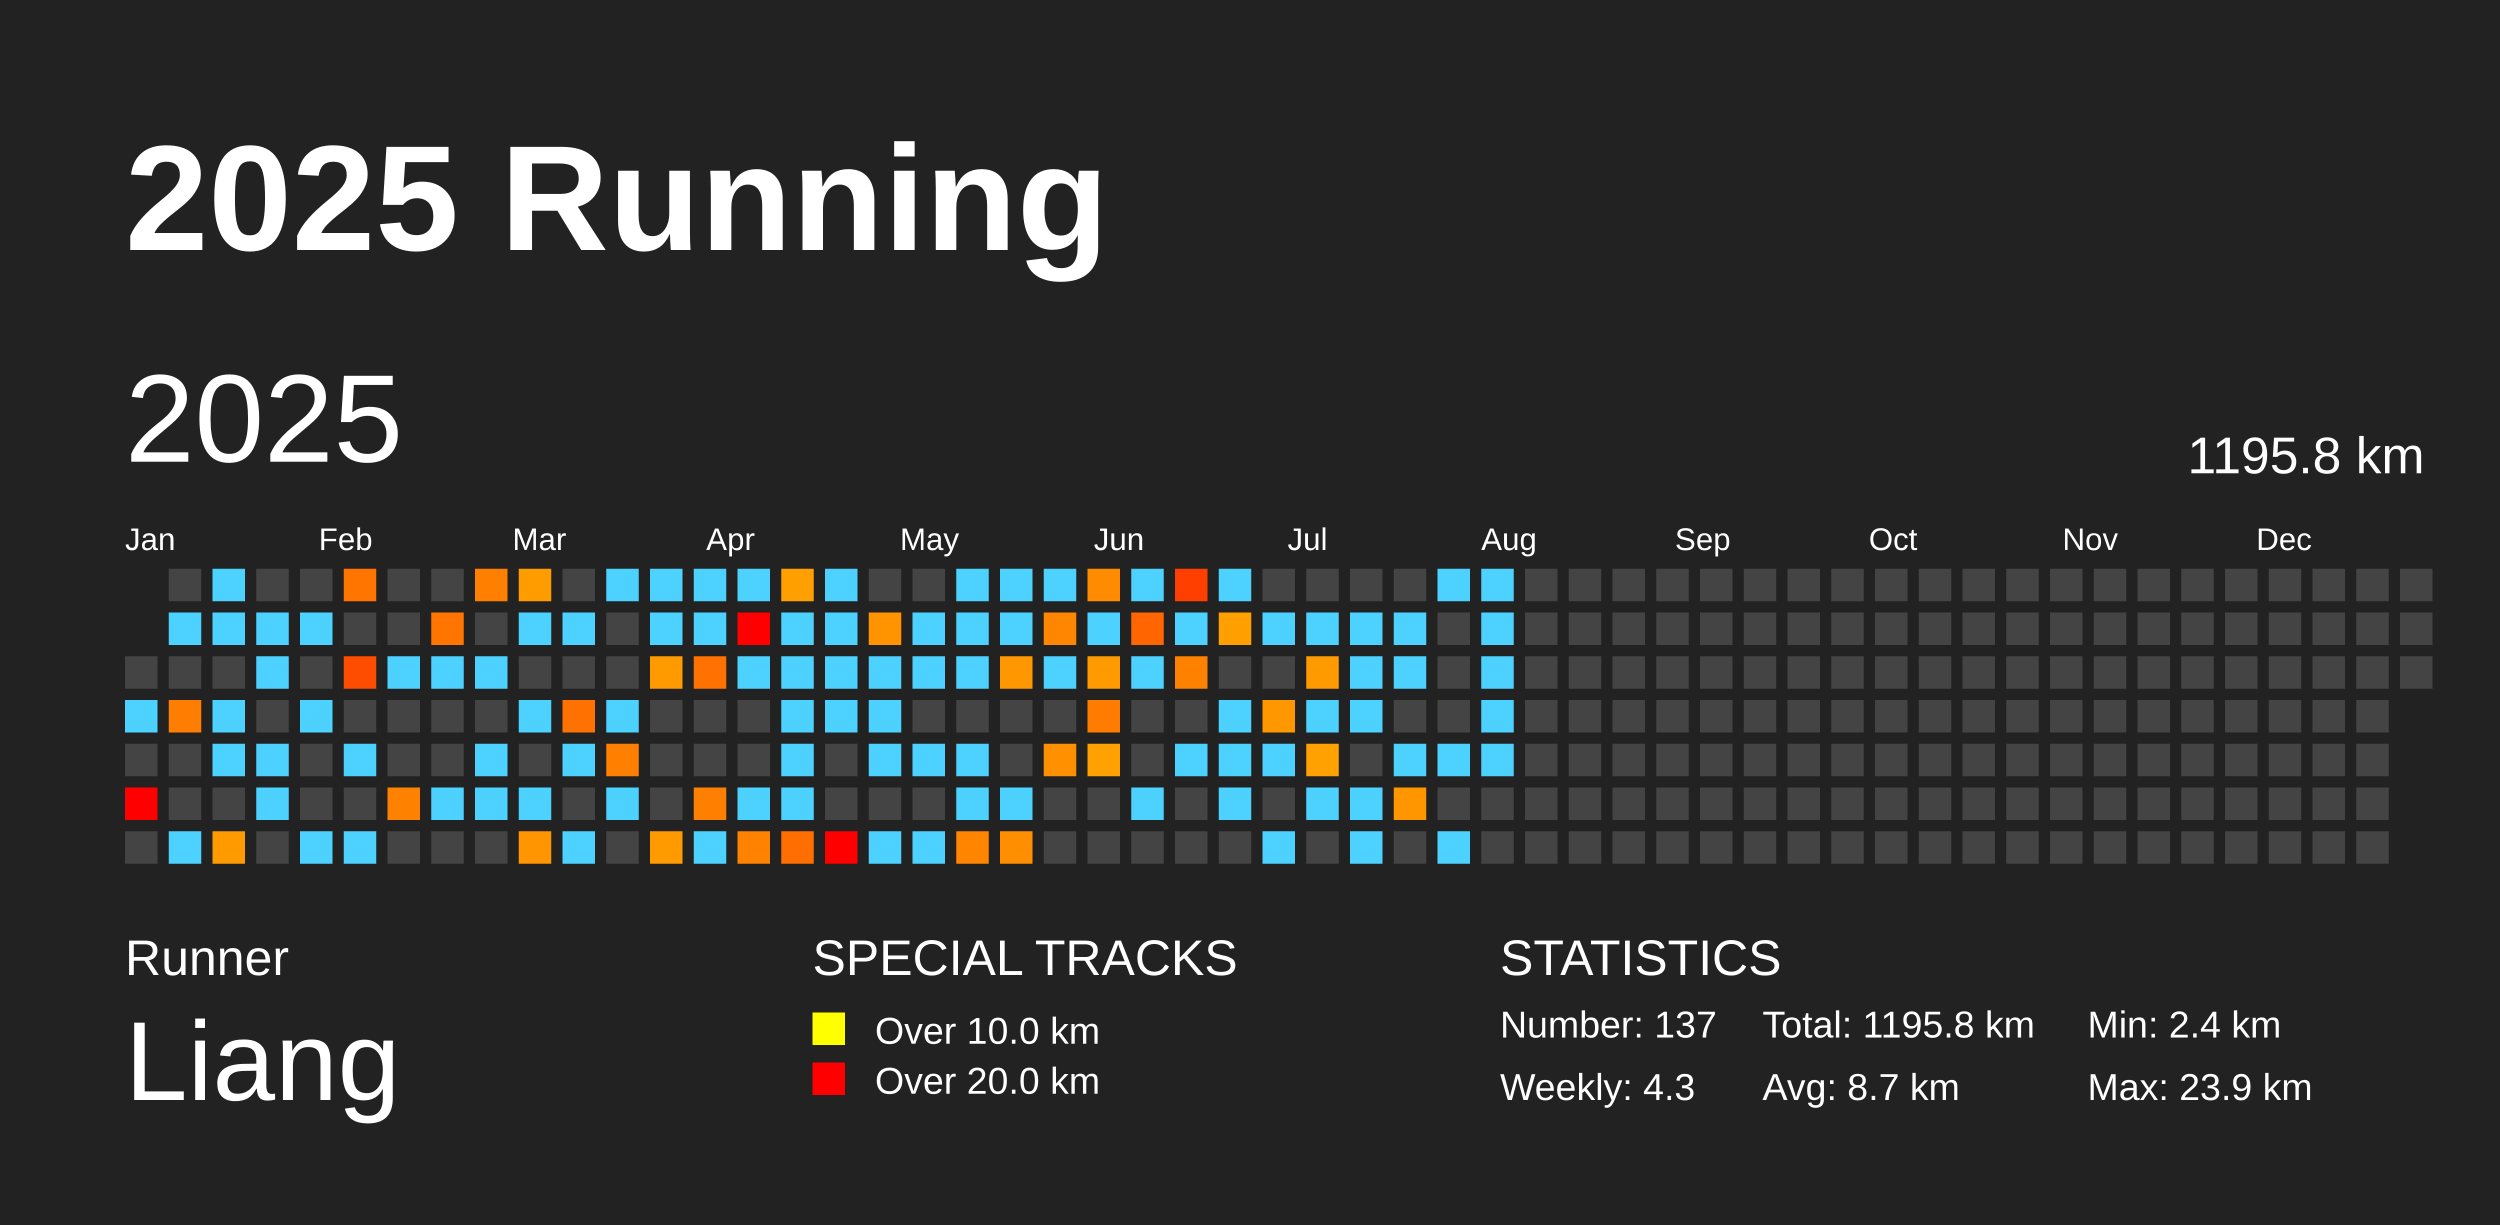
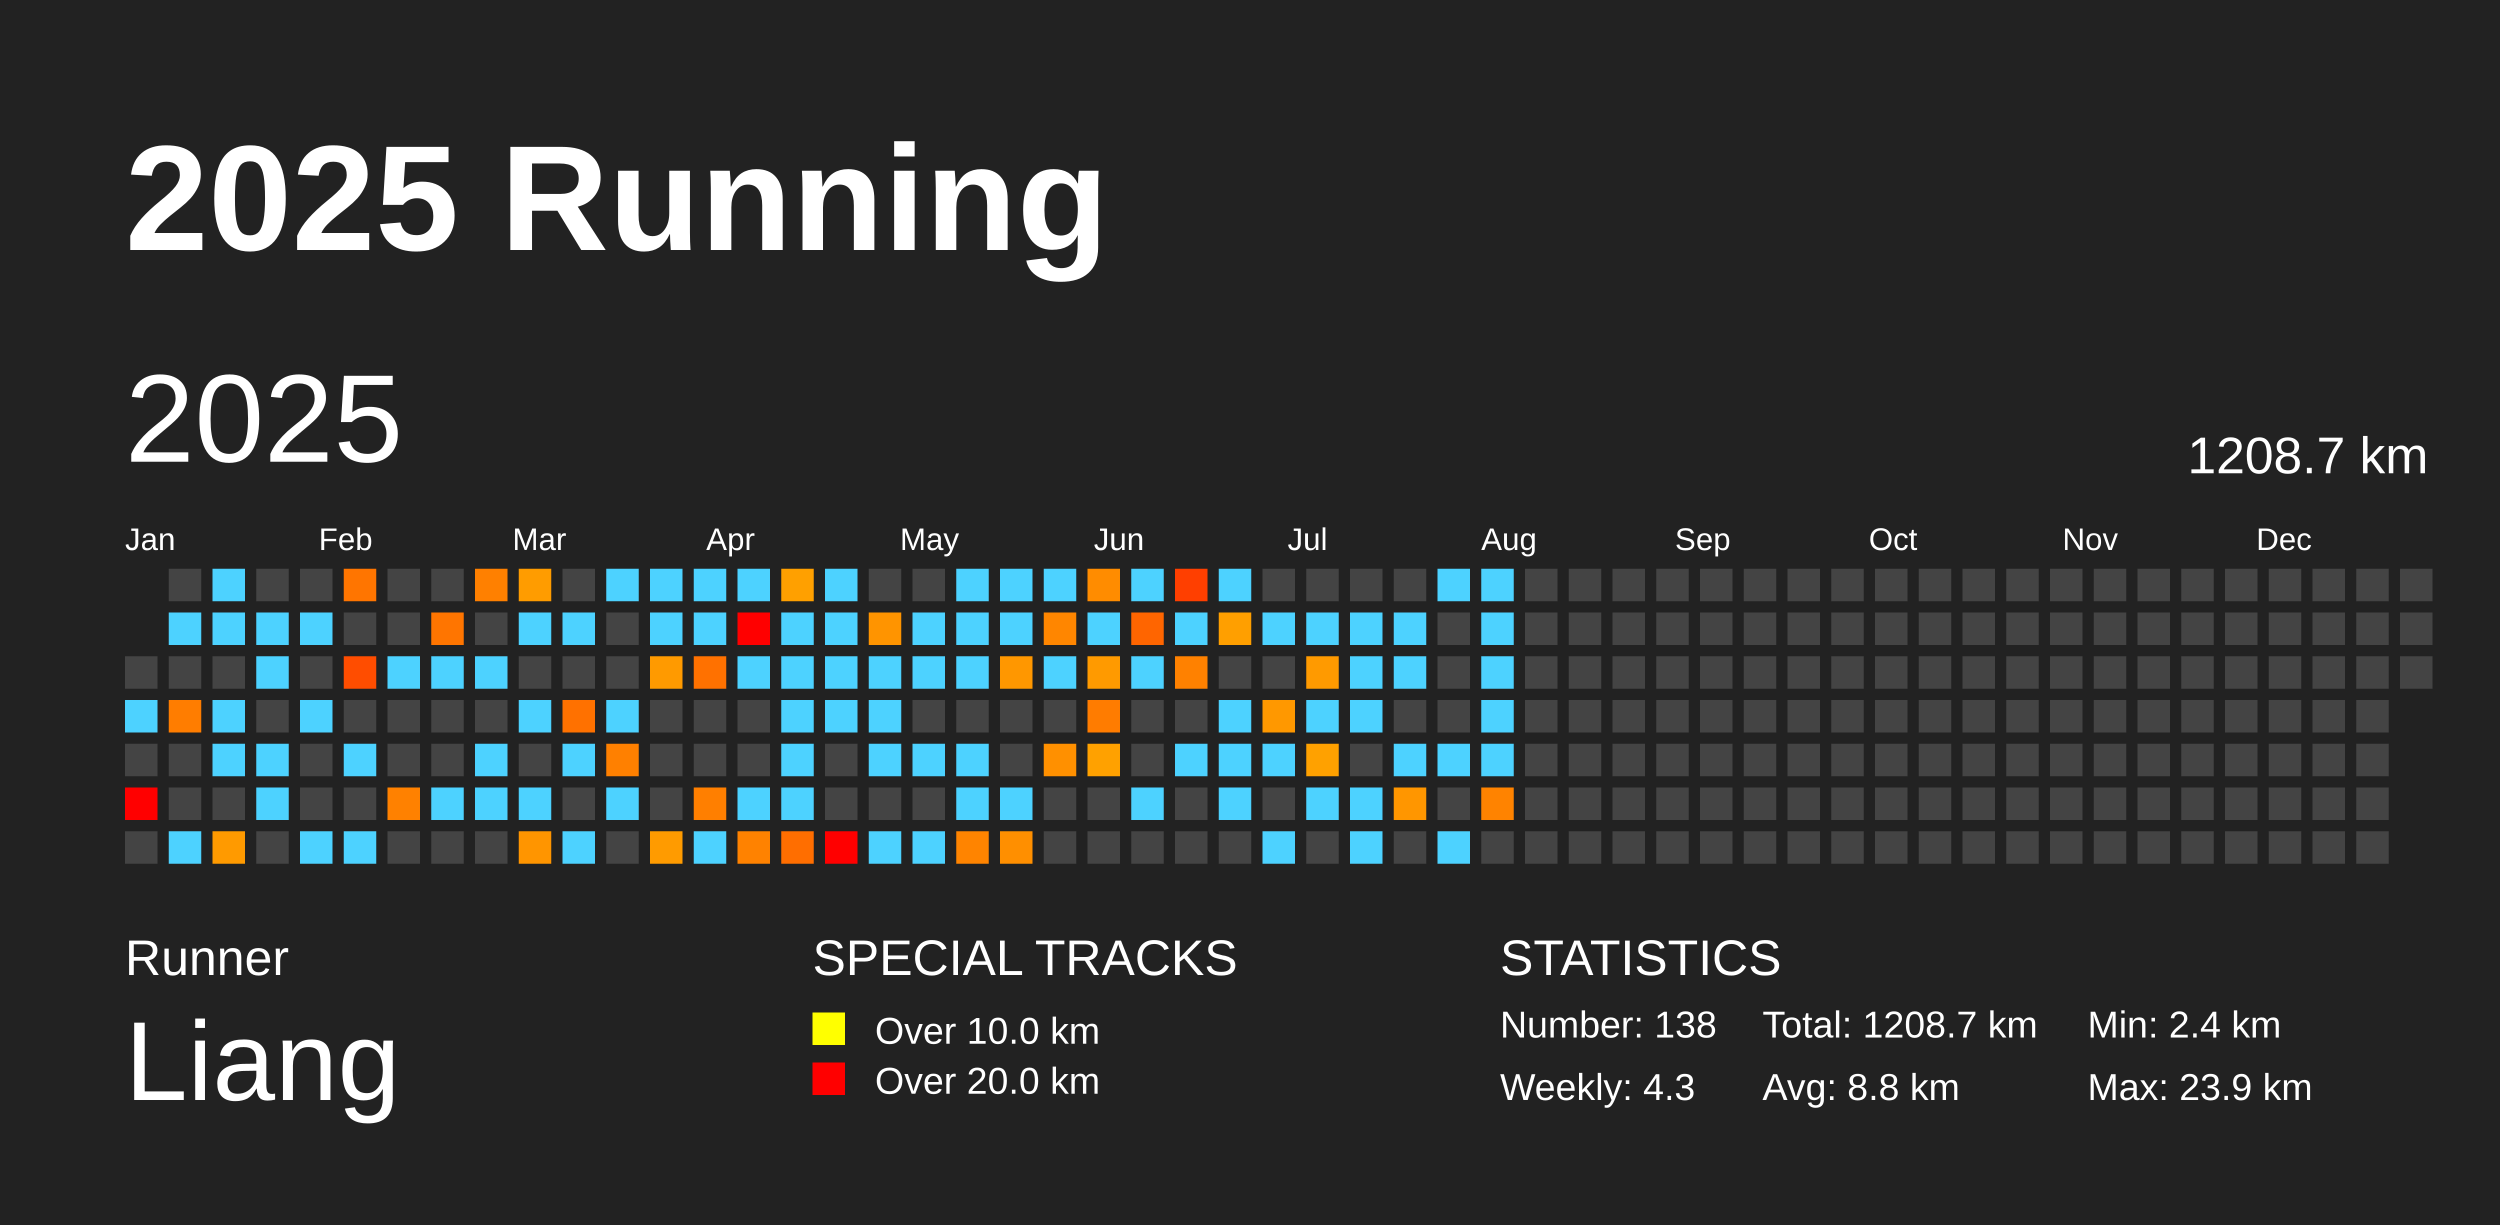
<svg xmlns="http://www.w3.org/2000/svg" baseProfile="full" height="98mm" version="1.1" viewBox="0,0,200,98" width="200mm">
  <defs />
  <rect fill="#222222" height="98" width="200" x="0" y="0" />
  <text fill="#FFFFFF" style="font-size:12px; font-family:Arial; font-weight:bold;" x="10" y="20">2025 Running</text>
  <text fill="#FFFFFF" style="font-size:4px; font-family:Arial" x="10" y="78">Runner</text>
  <text fill="#FFFFFF" style="font-size:9px; font-family:Arial" x="10" y="88">Liang</text>
  <text fill="#FFFFFF" style="font-size:4px; font-family:Arial" x="65" y="78">SPECIAL TRACKS</text>
  <rect fill="yellow" height="2.6" width="2.6" x="65" y="81" />
  <text fill="#FFFFFF" style="font-size:3px; font-family:Arial" x="70" y="83.5">Over 10.0 km</text>
  <rect fill="red" height="2.6" width="2.6" x="65" y="85" />
  <text fill="#FFFFFF" style="font-size:3px; font-family:Arial" x="70" y="87.5">Over 20.0 km</text>
  <text fill="#FFFFFF" style="font-size:4px; font-family:Arial" x="120" y="78">STATISTICS</text>
-   <text fill="#FFFFFF" style="font-size:3px; font-family:Arial" x="120" y="83">Number: 137</text>
+   <text fill="#FFFFFF" style="font-size:3px; font-family:Arial" x="120" y="83">Number: 138</text>
  <text fill="#FFFFFF" style="font-size:3px; font-family:Arial" x="120" y="88">Weekly: 4.3</text>
-   <text fill="#FFFFFF" style="font-size:3px; font-family:Arial" x="141" y="83">Total: 1195.8 km</text>
-   <text fill="#FFFFFF" style="font-size:3px; font-family:Arial" x="141" y="88">Avg: 8.7 km</text>
+   <text fill="#FFFFFF" style="font-size:3px; font-family:Arial" x="141" y="83">Total: 1208.7 km</text>
+   <text fill="#FFFFFF" style="font-size:3px; font-family:Arial" x="141" y="88">Avg: 8.8 km</text>
  <text fill="#FFFFFF" style="font-size:3px; font-family:Arial" x="167" y="83">Min: 2.4 km</text>
  <text fill="#FFFFFF" style="font-size:3px; font-family:Arial" x="167" y="88">Max: 23.9 km</text>
  <text dominant-baseline="hanging" fill="#FFFFFF" style="font-size:10.0px; font-family:Arial;" x="10" y="30">2025</text>
-   <text dominant-baseline="hanging" fill="#FFFFFF" style="font-size:4.125px; font-family:Arial;" x="175" y="35">1195.8 km</text>
+   <text dominant-baseline="hanging" fill="#FFFFFF" style="font-size:4.125px; font-family:Arial;" x="175" y="35">1208.7 km</text>
  <text fill="#FFFFFF" style="font-size:2.5px; font-family:Arial" x="10.0" y="44">Jan</text>
  <text fill="#FFFFFF" style="font-size:2.5px; font-family:Arial" x="25.5" y="44">Feb</text>
  <text fill="#FFFFFF" style="font-size:2.5px; font-family:Arial" x="41.0" y="44">Mar</text>
  <text fill="#FFFFFF" style="font-size:2.5px; font-family:Arial" x="56.5" y="44">Apr</text>
  <text fill="#FFFFFF" style="font-size:2.5px; font-family:Arial" x="72.0" y="44">May</text>
  <text fill="#FFFFFF" style="font-size:2.5px; font-family:Arial" x="87.5" y="44">Jun</text>
  <text fill="#FFFFFF" style="font-size:2.5px; font-family:Arial" x="103.0" y="44">Jul</text>
  <text fill="#FFFFFF" style="font-size:2.5px; font-family:Arial" x="118.5" y="44">Aug</text>
  <text fill="#FFFFFF" style="font-size:2.5px; font-family:Arial" x="134.0" y="44">Sep</text>
  <text fill="#FFFFFF" style="font-size:2.5px; font-family:Arial" x="149.5" y="44">Oct</text>
  <text fill="#FFFFFF" style="font-size:2.5px; font-family:Arial" x="165.0" y="44">Nov</text>
  <text fill="#FFFFFF" style="font-size:2.5px; font-family:Arial" x="180.5" y="44">Dec</text>
  <rect fill="#444444" height="2.6" width="2.6" x="10.0" y="52.5" />
  <rect fill="#4dd2ff" height="2.6" width="2.6" x="10.0" y="56.0" />
  <rect fill="#444444" height="2.6" width="2.6" x="10.0" y="59.5" />
  <rect fill="red" height="2.6" width="2.6" x="10.0" y="63.0" />
  <rect fill="#444444" height="2.6" width="2.6" x="10.0" y="66.5" />
  <rect fill="#444444" height="2.6" width="2.6" x="13.5" y="45.5" />
  <rect fill="#4dd2ff" height="2.6" width="2.6" x="13.5" y="49.0" />
  <rect fill="#444444" height="2.6" width="2.6" x="13.5" y="52.5" />
  <rect fill="#ff7d00" height="2.6" width="2.6" x="13.5" y="56.0" />
  <rect fill="#444444" height="2.6" width="2.6" x="13.5" y="59.5" />
  <rect fill="#444444" height="2.6" width="2.6" x="13.5" y="63.0" />
  <rect fill="#4dd2ff" height="2.6" width="2.6" x="13.5" y="66.5" />
  <rect fill="#4dd2ff" height="2.6" width="2.6" x="17.0" y="45.5" />
  <rect fill="#4dd2ff" height="2.6" width="2.6" x="17.0" y="49.0" />
  <rect fill="#444444" height="2.6" width="2.6" x="17.0" y="52.5" />
  <rect fill="#4dd2ff" height="2.6" width="2.6" x="17.0" y="56.0" />
  <rect fill="#4dd2ff" height="2.6" width="2.6" x="17.0" y="59.5" />
  <rect fill="#444444" height="2.6" width="2.6" x="17.0" y="63.0" />
  <rect fill="#ff9a00" height="2.6" width="2.6" x="17.0" y="66.5" />
  <rect fill="#444444" height="2.6" width="2.6" x="20.5" y="45.5" />
  <rect fill="#4dd2ff" height="2.6" width="2.6" x="20.5" y="49.0" />
  <rect fill="#4dd2ff" height="2.6" width="2.6" x="20.5" y="52.5" />
  <rect fill="#444444" height="2.6" width="2.6" x="20.5" y="56.0" />
  <rect fill="#4dd2ff" height="2.6" width="2.6" x="20.5" y="59.5" />
  <rect fill="#4dd2ff" height="2.6" width="2.6" x="20.5" y="63.0" />
  <rect fill="#444444" height="2.6" width="2.6" x="20.5" y="66.5" />
  <rect fill="#444444" height="2.6" width="2.6" x="24.0" y="45.5" />
  <rect fill="#4dd2ff" height="2.6" width="2.6" x="24.0" y="49.0" />
  <rect fill="#444444" height="2.6" width="2.6" x="24.0" y="52.5" />
  <rect fill="#4dd2ff" height="2.6" width="2.6" x="24.0" y="56.0" />
  <rect fill="#444444" height="2.6" width="2.6" x="24.0" y="59.5" />
  <rect fill="#444444" height="2.6" width="2.6" x="24.0" y="63.0" />
  <rect fill="#4dd2ff" height="2.6" width="2.6" x="24.0" y="66.5" />
  <rect fill="#ff7500" height="2.6" width="2.6" x="27.5" y="45.5" />
  <rect fill="#444444" height="2.6" width="2.6" x="27.5" y="49.0" />
  <rect fill="#ff4d00" height="2.6" width="2.6" x="27.5" y="52.5" />
  <rect fill="#444444" height="2.6" width="2.6" x="27.5" y="56.0" />
  <rect fill="#4dd2ff" height="2.6" width="2.6" x="27.5" y="59.5" />
  <rect fill="#444444" height="2.6" width="2.6" x="27.5" y="63.0" />
  <rect fill="#4dd2ff" height="2.6" width="2.6" x="27.5" y="66.5" />
  <rect fill="#444444" height="2.6" width="2.6" x="31.0" y="45.5" />
  <rect fill="#444444" height="2.6" width="2.6" x="31.0" y="49.0" />
  <rect fill="#4dd2ff" height="2.6" width="2.6" x="31.0" y="52.5" />
  <rect fill="#444444" height="2.6" width="2.6" x="31.0" y="56.0" />
  <rect fill="#444444" height="2.6" width="2.6" x="31.0" y="59.5" />
  <rect fill="#ff8100" height="2.6" width="2.6" x="31.0" y="63.0" />
  <rect fill="#444444" height="2.6" width="2.6" x="31.0" y="66.5" />
  <rect fill="#444444" height="2.6" width="2.6" x="34.5" y="45.5" />
  <rect fill="#ff7500" height="2.6" width="2.6" x="34.5" y="49.0" />
  <rect fill="#4dd2ff" height="2.6" width="2.6" x="34.5" y="52.5" />
  <rect fill="#444444" height="2.6" width="2.6" x="34.5" y="56.0" />
  <rect fill="#444444" height="2.6" width="2.6" x="34.5" y="59.5" />
  <rect fill="#4dd2ff" height="2.6" width="2.6" x="34.5" y="63.0" />
  <rect fill="#444444" height="2.6" width="2.6" x="34.5" y="66.5" />
  <rect fill="#ff8000" height="2.6" width="2.6" x="38.0" y="45.5" />
  <rect fill="#444444" height="2.6" width="2.6" x="38.0" y="49.0" />
  <rect fill="#4dd2ff" height="2.6" width="2.6" x="38.0" y="52.5" />
  <rect fill="#444444" height="2.6" width="2.6" x="38.0" y="56.0" />
  <rect fill="#4dd2ff" height="2.6" width="2.6" x="38.0" y="59.5" />
  <rect fill="#4dd2ff" height="2.6" width="2.6" x="38.0" y="63.0" />
  <rect fill="#444444" height="2.6" width="2.6" x="38.0" y="66.5" />
  <rect fill="#ff9c00" height="2.6" width="2.6" x="41.5" y="45.5" />
  <rect fill="#4dd2ff" height="2.6" width="2.6" x="41.5" y="49.0" />
  <rect fill="#444444" height="2.6" width="2.6" x="41.5" y="52.5" />
  <rect fill="#4dd2ff" height="2.6" width="2.6" x="41.5" y="56.0" />
  <rect fill="#444444" height="2.6" width="2.6" x="41.5" y="59.5" />
  <rect fill="#4dd2ff" height="2.6" width="2.6" x="41.5" y="63.0" />
  <rect fill="#ff9500" height="2.6" width="2.6" x="41.5" y="66.5" />
  <rect fill="#444444" height="2.6" width="2.6" x="45.0" y="45.5" />
  <rect fill="#4dd2ff" height="2.6" width="2.6" x="45.0" y="49.0" />
  <rect fill="#444444" height="2.6" width="2.6" x="45.0" y="52.5" />
  <rect fill="#ff7100" height="2.6" width="2.6" x="45.0" y="56.0" />
  <rect fill="#4dd2ff" height="2.6" width="2.6" x="45.0" y="59.5" />
  <rect fill="#444444" height="2.6" width="2.6" x="45.0" y="63.0" />
  <rect fill="#4dd2ff" height="2.6" width="2.6" x="45.0" y="66.5" />
  <rect fill="#4dd2ff" height="2.6" width="2.6" x="48.5" y="45.5" />
  <rect fill="#444444" height="2.6" width="2.6" x="48.5" y="49.0" />
  <rect fill="#444444" height="2.6" width="2.6" x="48.5" y="52.5" />
  <rect fill="#4dd2ff" height="2.6" width="2.6" x="48.5" y="56.0" />
  <rect fill="#ff8000" height="2.6" width="2.6" x="48.5" y="59.5" />
  <rect fill="#4dd2ff" height="2.6" width="2.6" x="48.5" y="63.0" />
  <rect fill="#444444" height="2.6" width="2.6" x="48.5" y="66.5" />
  <rect fill="#4dd2ff" height="2.6" width="2.6" x="52.0" y="45.5" />
  <rect fill="#4dd2ff" height="2.6" width="2.6" x="52.0" y="49.0" />
  <rect fill="#ff9a00" height="2.6" width="2.6" x="52.0" y="52.5" />
  <rect fill="#444444" height="2.6" width="2.6" x="52.0" y="56.0" />
  <rect fill="#444444" height="2.6" width="2.6" x="52.0" y="59.5" />
  <rect fill="#444444" height="2.6" width="2.6" x="52.0" y="63.0" />
  <rect fill="#ff9b00" height="2.6" width="2.6" x="52.0" y="66.5" />
  <rect fill="#4dd2ff" height="2.6" width="2.6" x="55.5" y="45.5" />
  <rect fill="#4dd2ff" height="2.6" width="2.6" x="55.5" y="49.0" />
  <rect fill="#ff7100" height="2.6" width="2.6" x="55.5" y="52.5" />
  <rect fill="#444444" height="2.6" width="2.6" x="55.5" y="56.0" />
  <rect fill="#444444" height="2.6" width="2.6" x="55.5" y="59.5" />
  <rect fill="#ff7f00" height="2.6" width="2.6" x="55.5" y="63.0" />
  <rect fill="#4dd2ff" height="2.6" width="2.6" x="55.5" y="66.5" />
  <rect fill="#4dd2ff" height="2.6" width="2.6" x="59.0" y="45.5" />
  <rect fill="red" height="2.6" width="2.6" x="59.0" y="49.0" />
  <rect fill="#4dd2ff" height="2.6" width="2.6" x="59.0" y="52.5" />
  <rect fill="#444444" height="2.6" width="2.6" x="59.0" y="56.0" />
  <rect fill="#444444" height="2.6" width="2.6" x="59.0" y="59.5" />
  <rect fill="#4dd2ff" height="2.6" width="2.6" x="59.0" y="63.0" />
  <rect fill="#ff8200" height="2.6" width="2.6" x="59.0" y="66.5" />
  <rect fill="#ffa000" height="2.6" width="2.6" x="62.5" y="45.5" />
  <rect fill="#4dd2ff" height="2.6" width="2.6" x="62.5" y="49.0" />
  <rect fill="#4dd2ff" height="2.6" width="2.6" x="62.5" y="52.5" />
  <rect fill="#4dd2ff" height="2.6" width="2.6" x="62.5" y="56.0" />
  <rect fill="#4dd2ff" height="2.6" width="2.6" x="62.5" y="59.5" />
  <rect fill="#4dd2ff" height="2.6" width="2.6" x="62.5" y="63.0" />
  <rect fill="#ff6e00" height="2.6" width="2.6" x="62.5" y="66.5" />
  <rect fill="#4dd2ff" height="2.6" width="2.6" x="66.0" y="45.5" />
  <rect fill="#4dd2ff" height="2.6" width="2.6" x="66.0" y="49.0" />
  <rect fill="#4dd2ff" height="2.6" width="2.6" x="66.0" y="52.5" />
  <rect fill="#4dd2ff" height="2.6" width="2.6" x="66.0" y="56.0" />
  <rect fill="#444444" height="2.6" width="2.6" x="66.0" y="59.5" />
  <rect fill="#444444" height="2.6" width="2.6" x="66.0" y="63.0" />
  <rect fill="red" height="2.6" width="2.6" x="66.0" y="66.5" />
  <rect fill="#444444" height="2.6" width="2.6" x="69.5" y="45.5" />
  <rect fill="#ff9400" height="2.6" width="2.6" x="69.5" y="49.0" />
  <rect fill="#4dd2ff" height="2.6" width="2.6" x="69.5" y="52.5" />
  <rect fill="#4dd2ff" height="2.6" width="2.6" x="69.5" y="56.0" />
  <rect fill="#4dd2ff" height="2.6" width="2.6" x="69.5" y="59.5" />
  <rect fill="#444444" height="2.6" width="2.6" x="69.5" y="63.0" />
  <rect fill="#4dd2ff" height="2.6" width="2.6" x="69.5" y="66.5" />
  <rect fill="#444444" height="2.6" width="2.6" x="73.0" y="45.5" />
  <rect fill="#4dd2ff" height="2.6" width="2.6" x="73.0" y="49.0" />
  <rect fill="#4dd2ff" height="2.6" width="2.6" x="73.0" y="52.5" />
  <rect fill="#444444" height="2.6" width="2.6" x="73.0" y="56.0" />
  <rect fill="#4dd2ff" height="2.6" width="2.6" x="73.0" y="59.5" />
  <rect fill="#444444" height="2.6" width="2.6" x="73.0" y="63.0" />
  <rect fill="#4dd2ff" height="2.6" width="2.6" x="73.0" y="66.5" />
  <rect fill="#4dd2ff" height="2.6" width="2.6" x="76.5" y="45.5" />
  <rect fill="#4dd2ff" height="2.6" width="2.6" x="76.5" y="49.0" />
  <rect fill="#4dd2ff" height="2.6" width="2.6" x="76.5" y="52.5" />
  <rect fill="#444444" height="2.6" width="2.6" x="76.5" y="56.0" />
  <rect fill="#4dd2ff" height="2.6" width="2.6" x="76.5" y="59.5" />
  <rect fill="#4dd2ff" height="2.6" width="2.6" x="76.5" y="63.0" />
  <rect fill="#ff8400" height="2.6" width="2.6" x="76.5" y="66.5" />
  <rect fill="#4dd2ff" height="2.6" width="2.6" x="80.0" y="45.5" />
  <rect fill="#4dd2ff" height="2.6" width="2.6" x="80.0" y="49.0" />
  <rect fill="#ff9700" height="2.6" width="2.6" x="80.0" y="52.5" />
  <rect fill="#444444" height="2.6" width="2.6" x="80.0" y="56.0" />
  <rect fill="#444444" height="2.6" width="2.6" x="80.0" y="59.5" />
  <rect fill="#4dd2ff" height="2.6" width="2.6" x="80.0" y="63.0" />
  <rect fill="#ff8f00" height="2.6" width="2.6" x="80.0" y="66.5" />
  <rect fill="#4dd2ff" height="2.6" width="2.6" x="83.5" y="45.5" />
  <rect fill="#ff8600" height="2.6" width="2.6" x="83.5" y="49.0" />
  <rect fill="#4dd2ff" height="2.6" width="2.6" x="83.5" y="52.5" />
  <rect fill="#444444" height="2.6" width="2.6" x="83.5" y="56.0" />
  <rect fill="#ff9000" height="2.6" width="2.6" x="83.5" y="59.5" />
  <rect fill="#444444" height="2.6" width="2.6" x="83.5" y="63.0" />
  <rect fill="#444444" height="2.6" width="2.6" x="83.5" y="66.5" />
  <rect fill="#ff8c00" height="2.6" width="2.6" x="87.0" y="45.5" />
  <rect fill="#4dd2ff" height="2.6" width="2.6" x="87.0" y="49.0" />
  <rect fill="#ff9a00" height="2.6" width="2.6" x="87.0" y="52.5" />
  <rect fill="#ff7c00" height="2.6" width="2.6" x="87.0" y="56.0" />
  <rect fill="#ffa100" height="2.6" width="2.6" x="87.0" y="59.5" />
  <rect fill="#444444" height="2.6" width="2.6" x="87.0" y="63.0" />
  <rect fill="#444444" height="2.6" width="2.6" x="87.0" y="66.5" />
  <rect fill="#4dd2ff" height="2.6" width="2.6" x="90.5" y="45.5" />
  <rect fill="#ff6500" height="2.6" width="2.6" x="90.5" y="49.0" />
  <rect fill="#4dd2ff" height="2.6" width="2.6" x="90.5" y="52.5" />
  <rect fill="#444444" height="2.6" width="2.6" x="90.5" y="56.0" />
  <rect fill="#444444" height="2.6" width="2.6" x="90.5" y="59.5" />
  <rect fill="#4dd2ff" height="2.6" width="2.6" x="90.5" y="63.0" />
  <rect fill="#444444" height="2.6" width="2.6" x="90.5" y="66.5" />
  <rect fill="#ff3f00" height="2.6" width="2.6" x="94.0" y="45.5" />
  <rect fill="#4dd2ff" height="2.6" width="2.6" x="94.0" y="49.0" />
  <rect fill="#ff8100" height="2.6" width="2.6" x="94.0" y="52.5" />
  <rect fill="#444444" height="2.6" width="2.6" x="94.0" y="56.0" />
  <rect fill="#4dd2ff" height="2.6" width="2.6" x="94.0" y="59.5" />
  <rect fill="#444444" height="2.6" width="2.6" x="94.0" y="63.0" />
  <rect fill="#444444" height="2.6" width="2.6" x="94.0" y="66.5" />
  <rect fill="#4dd2ff" height="2.6" width="2.6" x="97.5" y="45.5" />
  <rect fill="#ff9f00" height="2.6" width="2.6" x="97.5" y="49.0" />
  <rect fill="#444444" height="2.6" width="2.6" x="97.5" y="52.5" />
  <rect fill="#4dd2ff" height="2.6" width="2.6" x="97.5" y="56.0" />
  <rect fill="#4dd2ff" height="2.6" width="2.6" x="97.5" y="59.5" />
  <rect fill="#4dd2ff" height="2.6" width="2.6" x="97.5" y="63.0" />
  <rect fill="#444444" height="2.6" width="2.6" x="97.5" y="66.5" />
  <rect fill="#444444" height="2.6" width="2.6" x="101.0" y="45.5" />
  <rect fill="#4dd2ff" height="2.6" width="2.6" x="101.0" y="49.0" />
  <rect fill="#444444" height="2.6" width="2.6" x="101.0" y="52.5" />
  <rect fill="#ff9800" height="2.6" width="2.6" x="101.0" y="56.0" />
  <rect fill="#4dd2ff" height="2.6" width="2.6" x="101.0" y="59.5" />
  <rect fill="#444444" height="2.6" width="2.6" x="101.0" y="63.0" />
  <rect fill="#4dd2ff" height="2.6" width="2.6" x="101.0" y="66.5" />
  <rect fill="#444444" height="2.6" width="2.6" x="104.5" y="45.5" />
  <rect fill="#4dd2ff" height="2.6" width="2.6" x="104.5" y="49.0" />
  <rect fill="#ff9a00" height="2.6" width="2.6" x="104.5" y="52.5" />
  <rect fill="#4dd2ff" height="2.6" width="2.6" x="104.5" y="56.0" />
  <rect fill="#ffa100" height="2.6" width="2.6" x="104.5" y="59.5" />
  <rect fill="#4dd2ff" height="2.6" width="2.6" x="104.5" y="63.0" />
  <rect fill="#444444" height="2.6" width="2.6" x="104.5" y="66.5" />
  <rect fill="#444444" height="2.6" width="2.6" x="108.0" y="45.5" />
  <rect fill="#4dd2ff" height="2.6" width="2.6" x="108.0" y="49.0" />
  <rect fill="#4dd2ff" height="2.6" width="2.6" x="108.0" y="52.5" />
  <rect fill="#4dd2ff" height="2.6" width="2.6" x="108.0" y="56.0" />
  <rect fill="#444444" height="2.6" width="2.6" x="108.0" y="59.5" />
  <rect fill="#4dd2ff" height="2.6" width="2.6" x="108.0" y="63.0" />
  <rect fill="#4dd2ff" height="2.6" width="2.6" x="108.0" y="66.5" />
  <rect fill="#444444" height="2.6" width="2.6" x="111.5" y="45.5" />
  <rect fill="#4dd2ff" height="2.6" width="2.6" x="111.5" y="49.0" />
  <rect fill="#4dd2ff" height="2.6" width="2.6" x="111.5" y="52.5" />
  <rect fill="#444444" height="2.6" width="2.6" x="111.5" y="56.0" />
  <rect fill="#4dd2ff" height="2.6" width="2.6" x="111.5" y="59.5" />
  <rect fill="#ff9600" height="2.6" width="2.6" x="111.5" y="63.0" />
  <rect fill="#444444" height="2.6" width="2.6" x="111.5" y="66.5" />
  <rect fill="#4dd2ff" height="2.6" width="2.6" x="115.0" y="45.5" />
  <rect fill="#444444" height="2.6" width="2.6" x="115.0" y="49.0" />
  <rect fill="#444444" height="2.6" width="2.6" x="115.0" y="52.5" />
  <rect fill="#444444" height="2.6" width="2.6" x="115.0" y="56.0" />
  <rect fill="#4dd2ff" height="2.6" width="2.6" x="115.0" y="59.5" />
  <rect fill="#444444" height="2.6" width="2.6" x="115.0" y="63.0" />
  <rect fill="#4dd2ff" height="2.6" width="2.6" x="115.0" y="66.5" />
  <rect fill="#4dd2ff" height="2.6" width="2.6" x="118.5" y="45.5" />
  <rect fill="#4dd2ff" height="2.6" width="2.6" x="118.5" y="49.0" />
  <rect fill="#4dd2ff" height="2.6" width="2.6" x="118.5" y="52.5" />
  <rect fill="#4dd2ff" height="2.6" width="2.6" x="118.5" y="56.0" />
  <rect fill="#4dd2ff" height="2.6" width="2.6" x="118.5" y="59.5" />
-   <rect fill="#444444" height="2.6" width="2.6" x="118.5" y="63.0" />
+   <rect fill="#ff8300" height="2.6" width="2.6" x="118.5" y="63.0" />
  <rect fill="#444444" height="2.6" width="2.6" x="118.5" y="66.5" />
  <rect fill="#444444" height="2.6" width="2.6" x="122.0" y="45.5" />
  <rect fill="#444444" height="2.6" width="2.6" x="122.0" y="49.0" />
  <rect fill="#444444" height="2.6" width="2.6" x="122.0" y="52.5" />
  <rect fill="#444444" height="2.6" width="2.6" x="122.0" y="56.0" />
  <rect fill="#444444" height="2.6" width="2.6" x="122.0" y="59.5" />
  <rect fill="#444444" height="2.6" width="2.6" x="122.0" y="63.0" />
  <rect fill="#444444" height="2.6" width="2.6" x="122.0" y="66.5" />
  <rect fill="#444444" height="2.6" width="2.6" x="125.5" y="45.5" />
  <rect fill="#444444" height="2.6" width="2.6" x="125.5" y="49.0" />
  <rect fill="#444444" height="2.6" width="2.6" x="125.5" y="52.5" />
  <rect fill="#444444" height="2.6" width="2.6" x="125.5" y="56.0" />
  <rect fill="#444444" height="2.6" width="2.6" x="125.5" y="59.5" />
  <rect fill="#444444" height="2.6" width="2.6" x="125.5" y="63.0" />
  <rect fill="#444444" height="2.6" width="2.6" x="125.5" y="66.5" />
  <rect fill="#444444" height="2.6" width="2.6" x="129.0" y="45.5" />
  <rect fill="#444444" height="2.6" width="2.6" x="129.0" y="49.0" />
  <rect fill="#444444" height="2.6" width="2.6" x="129.0" y="52.5" />
  <rect fill="#444444" height="2.6" width="2.6" x="129.0" y="56.0" />
  <rect fill="#444444" height="2.6" width="2.6" x="129.0" y="59.5" />
  <rect fill="#444444" height="2.6" width="2.6" x="129.0" y="63.0" />
  <rect fill="#444444" height="2.6" width="2.6" x="129.0" y="66.5" />
  <rect fill="#444444" height="2.6" width="2.6" x="132.5" y="45.5" />
  <rect fill="#444444" height="2.6" width="2.6" x="132.5" y="49.0" />
  <rect fill="#444444" height="2.6" width="2.6" x="132.5" y="52.5" />
  <rect fill="#444444" height="2.6" width="2.6" x="132.5" y="56.0" />
  <rect fill="#444444" height="2.6" width="2.6" x="132.5" y="59.5" />
  <rect fill="#444444" height="2.6" width="2.6" x="132.5" y="63.0" />
  <rect fill="#444444" height="2.6" width="2.6" x="132.5" y="66.5" />
  <rect fill="#444444" height="2.6" width="2.6" x="136.0" y="45.5" />
  <rect fill="#444444" height="2.6" width="2.6" x="136.0" y="49.0" />
  <rect fill="#444444" height="2.6" width="2.6" x="136.0" y="52.5" />
  <rect fill="#444444" height="2.6" width="2.6" x="136.0" y="56.0" />
  <rect fill="#444444" height="2.6" width="2.6" x="136.0" y="59.5" />
  <rect fill="#444444" height="2.6" width="2.6" x="136.0" y="63.0" />
  <rect fill="#444444" height="2.6" width="2.6" x="136.0" y="66.5" />
  <rect fill="#444444" height="2.6" width="2.6" x="139.5" y="45.5" />
  <rect fill="#444444" height="2.6" width="2.6" x="139.5" y="49.0" />
  <rect fill="#444444" height="2.6" width="2.6" x="139.5" y="52.5" />
  <rect fill="#444444" height="2.6" width="2.6" x="139.5" y="56.0" />
  <rect fill="#444444" height="2.6" width="2.6" x="139.5" y="59.5" />
  <rect fill="#444444" height="2.6" width="2.6" x="139.5" y="63.0" />
  <rect fill="#444444" height="2.6" width="2.6" x="139.5" y="66.5" />
  <rect fill="#444444" height="2.6" width="2.6" x="143.0" y="45.5" />
  <rect fill="#444444" height="2.6" width="2.6" x="143.0" y="49.0" />
  <rect fill="#444444" height="2.6" width="2.6" x="143.0" y="52.5" />
  <rect fill="#444444" height="2.6" width="2.6" x="143.0" y="56.0" />
  <rect fill="#444444" height="2.6" width="2.6" x="143.0" y="59.5" />
  <rect fill="#444444" height="2.6" width="2.6" x="143.0" y="63.0" />
  <rect fill="#444444" height="2.6" width="2.6" x="143.0" y="66.5" />
  <rect fill="#444444" height="2.6" width="2.6" x="146.5" y="45.5" />
  <rect fill="#444444" height="2.6" width="2.6" x="146.5" y="49.0" />
  <rect fill="#444444" height="2.6" width="2.6" x="146.5" y="52.5" />
  <rect fill="#444444" height="2.6" width="2.6" x="146.5" y="56.0" />
  <rect fill="#444444" height="2.6" width="2.6" x="146.5" y="59.5" />
  <rect fill="#444444" height="2.6" width="2.6" x="146.5" y="63.0" />
  <rect fill="#444444" height="2.6" width="2.6" x="146.5" y="66.5" />
  <rect fill="#444444" height="2.6" width="2.6" x="150.0" y="45.5" />
  <rect fill="#444444" height="2.6" width="2.6" x="150.0" y="49.0" />
  <rect fill="#444444" height="2.6" width="2.6" x="150.0" y="52.5" />
  <rect fill="#444444" height="2.6" width="2.6" x="150.0" y="56.0" />
  <rect fill="#444444" height="2.6" width="2.6" x="150.0" y="59.5" />
  <rect fill="#444444" height="2.6" width="2.6" x="150.0" y="63.0" />
  <rect fill="#444444" height="2.6" width="2.6" x="150.0" y="66.5" />
  <rect fill="#444444" height="2.6" width="2.6" x="153.5" y="45.5" />
  <rect fill="#444444" height="2.6" width="2.6" x="153.5" y="49.0" />
  <rect fill="#444444" height="2.6" width="2.6" x="153.5" y="52.5" />
  <rect fill="#444444" height="2.6" width="2.6" x="153.5" y="56.0" />
  <rect fill="#444444" height="2.6" width="2.6" x="153.5" y="59.5" />
  <rect fill="#444444" height="2.6" width="2.6" x="153.5" y="63.0" />
  <rect fill="#444444" height="2.6" width="2.6" x="153.5" y="66.5" />
  <rect fill="#444444" height="2.6" width="2.6" x="157.0" y="45.5" />
  <rect fill="#444444" height="2.6" width="2.6" x="157.0" y="49.0" />
  <rect fill="#444444" height="2.6" width="2.6" x="157.0" y="52.5" />
  <rect fill="#444444" height="2.6" width="2.6" x="157.0" y="56.0" />
  <rect fill="#444444" height="2.6" width="2.6" x="157.0" y="59.5" />
  <rect fill="#444444" height="2.6" width="2.6" x="157.0" y="63.0" />
  <rect fill="#444444" height="2.6" width="2.6" x="157.0" y="66.5" />
  <rect fill="#444444" height="2.6" width="2.6" x="160.5" y="45.5" />
  <rect fill="#444444" height="2.6" width="2.6" x="160.5" y="49.0" />
  <rect fill="#444444" height="2.6" width="2.6" x="160.5" y="52.5" />
  <rect fill="#444444" height="2.6" width="2.6" x="160.5" y="56.0" />
  <rect fill="#444444" height="2.6" width="2.6" x="160.5" y="59.5" />
  <rect fill="#444444" height="2.6" width="2.6" x="160.5" y="63.0" />
  <rect fill="#444444" height="2.6" width="2.6" x="160.5" y="66.5" />
  <rect fill="#444444" height="2.6" width="2.6" x="164.0" y="45.5" />
  <rect fill="#444444" height="2.6" width="2.6" x="164.0" y="49.0" />
  <rect fill="#444444" height="2.6" width="2.6" x="164.0" y="52.5" />
  <rect fill="#444444" height="2.6" width="2.6" x="164.0" y="56.0" />
  <rect fill="#444444" height="2.6" width="2.6" x="164.0" y="59.5" />
  <rect fill="#444444" height="2.6" width="2.6" x="164.0" y="63.0" />
  <rect fill="#444444" height="2.6" width="2.6" x="164.0" y="66.5" />
  <rect fill="#444444" height="2.6" width="2.6" x="167.5" y="45.5" />
  <rect fill="#444444" height="2.6" width="2.6" x="167.5" y="49.0" />
  <rect fill="#444444" height="2.6" width="2.6" x="167.5" y="52.5" />
  <rect fill="#444444" height="2.6" width="2.6" x="167.5" y="56.0" />
  <rect fill="#444444" height="2.6" width="2.6" x="167.5" y="59.5" />
  <rect fill="#444444" height="2.6" width="2.6" x="167.5" y="63.0" />
  <rect fill="#444444" height="2.6" width="2.6" x="167.5" y="66.5" />
  <rect fill="#444444" height="2.6" width="2.6" x="171.0" y="45.5" />
  <rect fill="#444444" height="2.6" width="2.6" x="171.0" y="49.0" />
  <rect fill="#444444" height="2.6" width="2.6" x="171.0" y="52.5" />
  <rect fill="#444444" height="2.6" width="2.6" x="171.0" y="56.0" />
  <rect fill="#444444" height="2.6" width="2.6" x="171.0" y="59.5" />
  <rect fill="#444444" height="2.6" width="2.6" x="171.0" y="63.0" />
  <rect fill="#444444" height="2.6" width="2.6" x="171.0" y="66.5" />
  <rect fill="#444444" height="2.6" width="2.6" x="174.5" y="45.5" />
  <rect fill="#444444" height="2.6" width="2.6" x="174.5" y="49.0" />
  <rect fill="#444444" height="2.6" width="2.6" x="174.5" y="52.5" />
  <rect fill="#444444" height="2.6" width="2.6" x="174.5" y="56.0" />
  <rect fill="#444444" height="2.6" width="2.6" x="174.5" y="59.5" />
  <rect fill="#444444" height="2.6" width="2.6" x="174.5" y="63.0" />
  <rect fill="#444444" height="2.6" width="2.6" x="174.5" y="66.5" />
  <rect fill="#444444" height="2.6" width="2.6" x="178.0" y="45.5" />
  <rect fill="#444444" height="2.6" width="2.6" x="178.0" y="49.0" />
  <rect fill="#444444" height="2.6" width="2.6" x="178.0" y="52.5" />
  <rect fill="#444444" height="2.6" width="2.6" x="178.0" y="56.0" />
  <rect fill="#444444" height="2.6" width="2.6" x="178.0" y="59.5" />
  <rect fill="#444444" height="2.6" width="2.6" x="178.0" y="63.0" />
  <rect fill="#444444" height="2.6" width="2.6" x="178.0" y="66.5" />
  <rect fill="#444444" height="2.6" width="2.6" x="181.5" y="45.5" />
  <rect fill="#444444" height="2.6" width="2.6" x="181.5" y="49.0" />
  <rect fill="#444444" height="2.6" width="2.6" x="181.5" y="52.5" />
  <rect fill="#444444" height="2.6" width="2.6" x="181.5" y="56.0" />
  <rect fill="#444444" height="2.6" width="2.6" x="181.5" y="59.5" />
  <rect fill="#444444" height="2.6" width="2.6" x="181.5" y="63.0" />
  <rect fill="#444444" height="2.6" width="2.6" x="181.5" y="66.5" />
  <rect fill="#444444" height="2.6" width="2.6" x="185.0" y="45.5" />
  <rect fill="#444444" height="2.6" width="2.6" x="185.0" y="49.0" />
  <rect fill="#444444" height="2.6" width="2.6" x="185.0" y="52.5" />
  <rect fill="#444444" height="2.6" width="2.6" x="185.0" y="56.0" />
  <rect fill="#444444" height="2.6" width="2.6" x="185.0" y="59.5" />
  <rect fill="#444444" height="2.6" width="2.6" x="185.0" y="63.0" />
  <rect fill="#444444" height="2.6" width="2.6" x="185.0" y="66.5" />
  <rect fill="#444444" height="2.6" width="2.6" x="188.5" y="45.5" />
  <rect fill="#444444" height="2.6" width="2.6" x="188.5" y="49.0" />
  <rect fill="#444444" height="2.6" width="2.6" x="188.5" y="52.5" />
  <rect fill="#444444" height="2.6" width="2.6" x="188.5" y="56.0" />
  <rect fill="#444444" height="2.6" width="2.6" x="188.5" y="59.5" />
  <rect fill="#444444" height="2.6" width="2.6" x="188.5" y="63.0" />
  <rect fill="#444444" height="2.6" width="2.6" x="188.5" y="66.5" />
  <rect fill="#444444" height="2.6" width="2.6" x="192.0" y="45.5" />
  <rect fill="#444444" height="2.6" width="2.6" x="192.0" y="49.0" />
  <rect fill="#444444" height="2.6" width="2.6" x="192.0" y="52.5" />
</svg>
